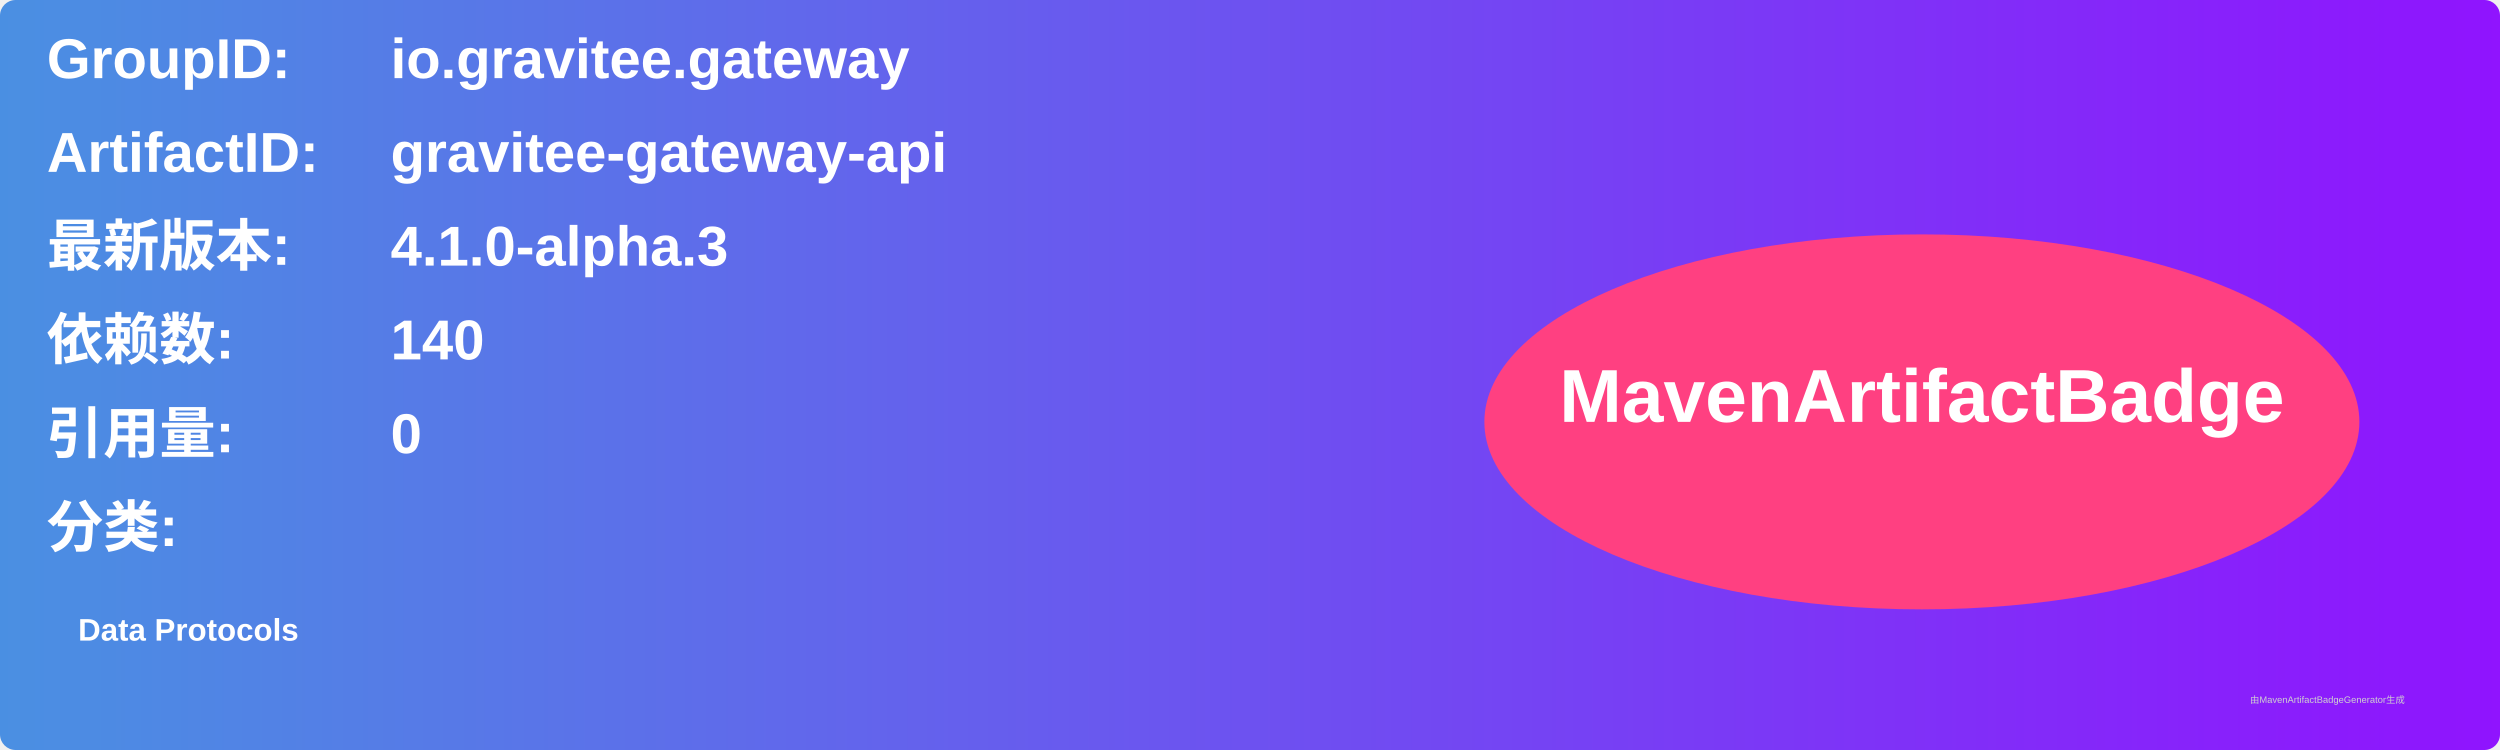
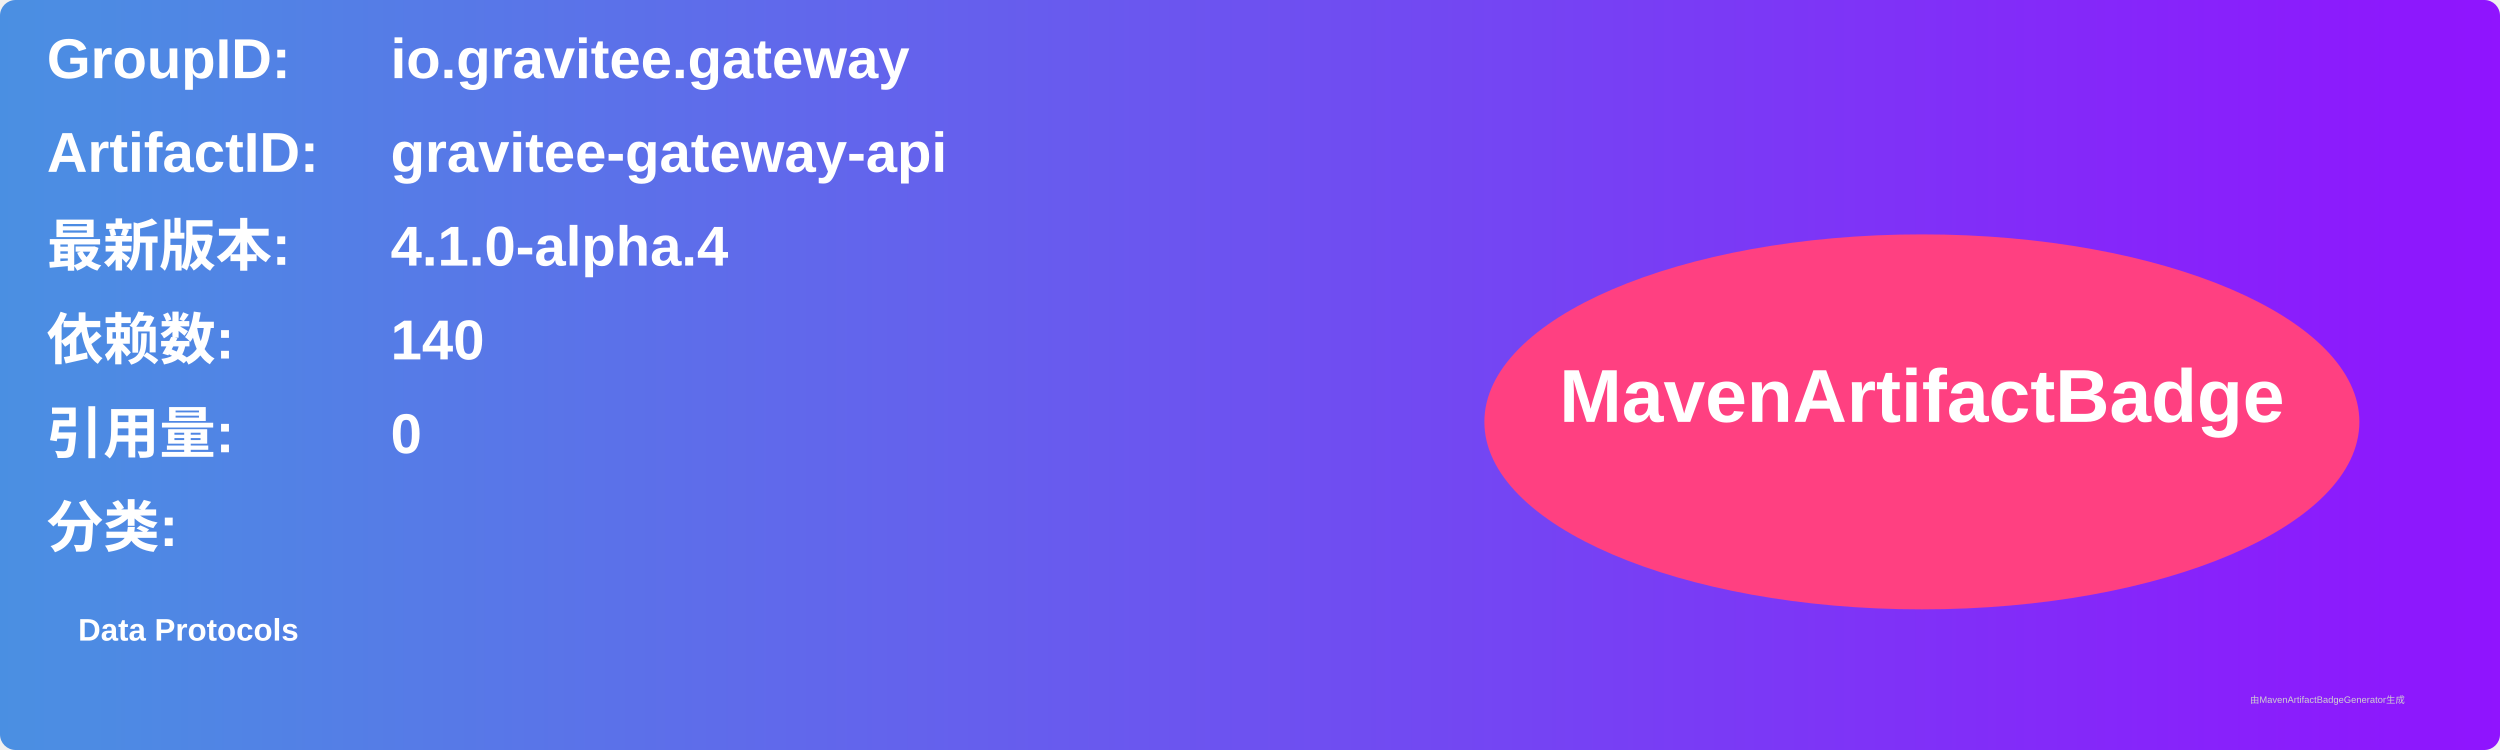
<svg xmlns="http://www.w3.org/2000/svg" width="800" height="240" viewBox="0 0 800 240">
  <linearGradient id="grad" x1="0%" y1="0%" x2="100%" y2="0%">
    <stop offset="0%" stop-color="#4a90e2" />
    <stop offset="100%" stop-color="#9013fe" />
  </linearGradient>
  <rect width="100%" height="100%" rx="5" ry="5" fill="url(#grad)" />
  <g transform="translate(15, 15)">
    <text x="0" y="10" font-family="Arial" font-size="18" fill="white" font-weight="bold" width="260">GroupID:</text>
    <text x="110" y="10" font-family="Arial" font-size="18" fill="white" font-weight="bold" width="460">io.gravitee.gateway</text>
    <text x="0" y="40" font-family="Arial" font-size="18" fill="white" font-weight="bold" width="260">ArtifactID:</text>
    <text x="110" y="40" font-family="Arial" font-size="18" fill="white" font-weight="bold" width="460">gravitee-gateway-api</text>
    <text x="0" y="70" font-family="Arial" font-size="18" fill="white" font-weight="bold">最新版本:</text>
    <text x="110" y="70" font-family="Arial" font-size="18" fill="white" font-weight="bold">
-       <tspan font-weight="bold">4.1.0-alpha.3</tspan>
+       <tspan font-weight="bold">4.1.0-alpha.4</tspan>
    </text>
    <text x="0" y="100" font-family="Arial" font-size="18" fill="white" font-weight="bold">依赖数: </text>
    <text x="110" y="100" font-family="Arial" font-size="18" fill="white">
      <tspan font-weight="bold">140</tspan>
    </text>
    <text x="0" y="130" font-family="Arial" font-size="18" fill="white" font-weight="bold">引用量: </text>
    <text x="110" y="130" font-family="Arial" font-size="18" fill="white">
      <tspan font-weight="bold">0</tspan>
    </text>
    <text x="0" y="160" font-family="Arial" font-size="18" fill="white" font-weight="bold">分类:</text>
    <text x="10" y="190" font-family="Arial" font-size="10" fill="white">
      <tspan font-weight="bold">Data Protocols</tspan>
    </text>
    <ellipse cx="600" cy="120" rx="140" ry="60" fill="#ff4081" />
    <text x="600" y="120" text-anchor="middle" font-family="Arial" font-size="24" fill="white" font-weight="bold">MavenArtifactBadge</text>
  </g>
  <text x="720" y="225" font-family="Arial" font-size="3" fill="#d0d0d0">由MavenArtifactBadgeGenerator生成</text>
</svg>
